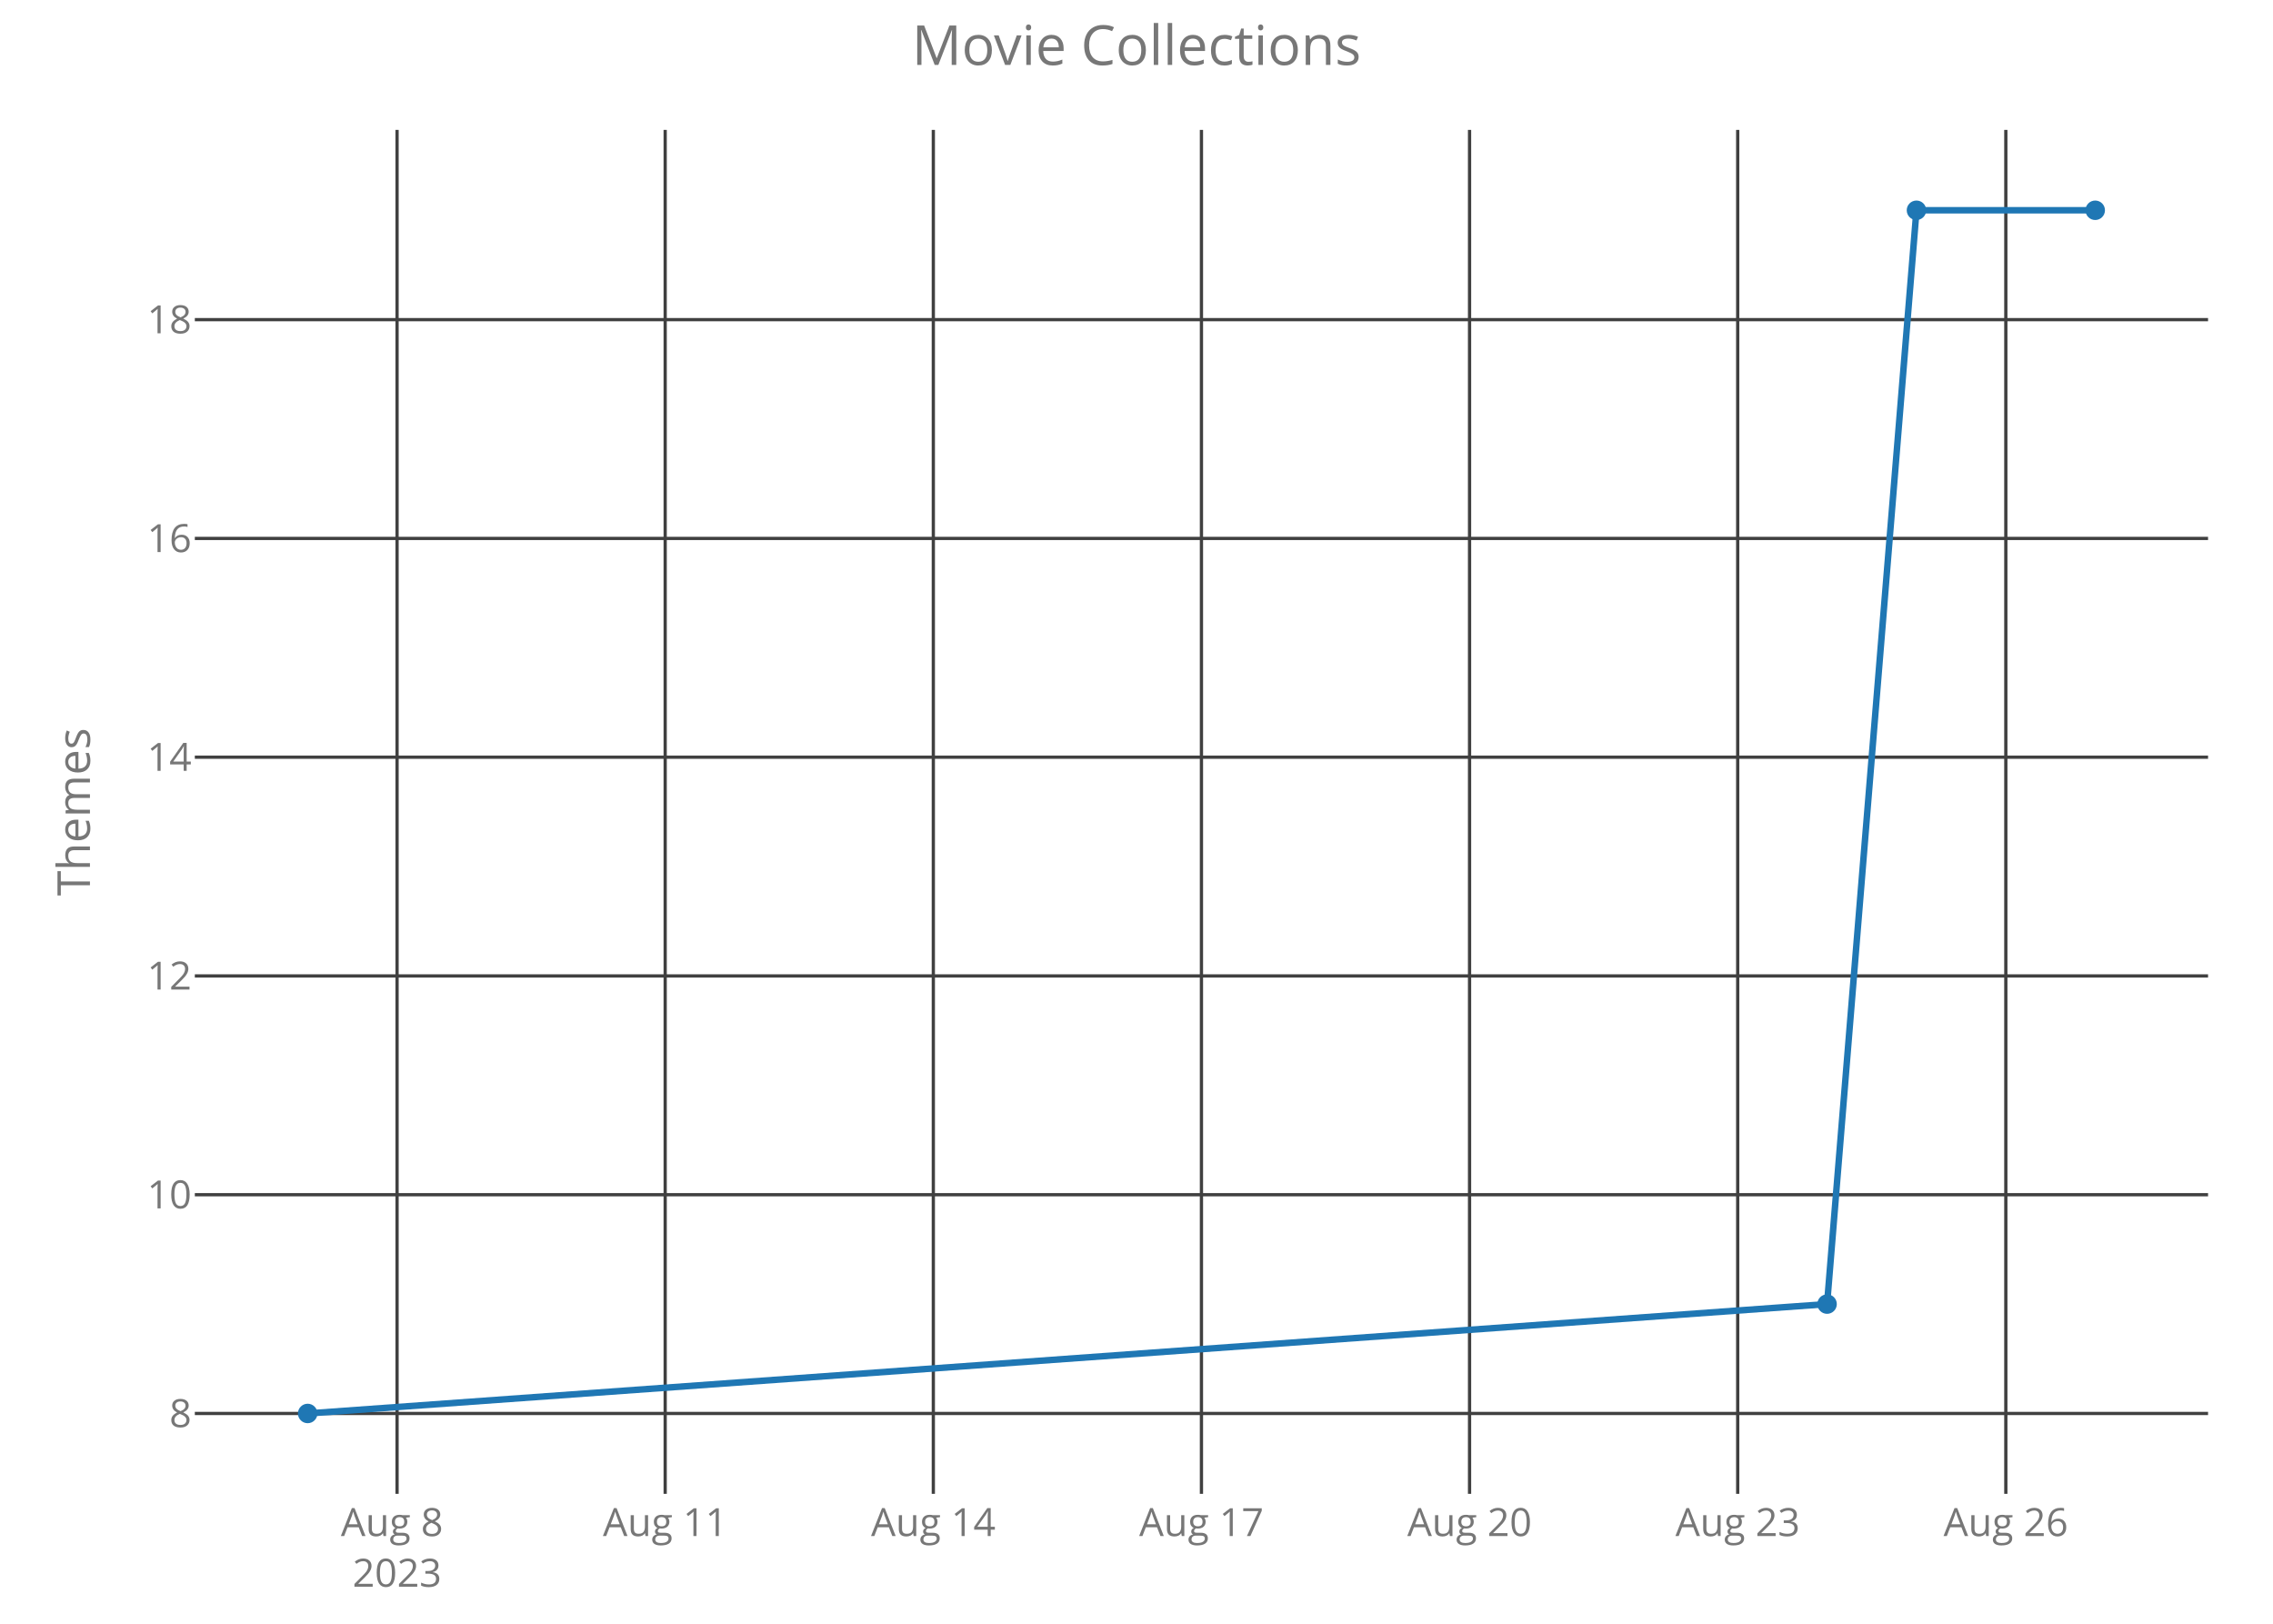
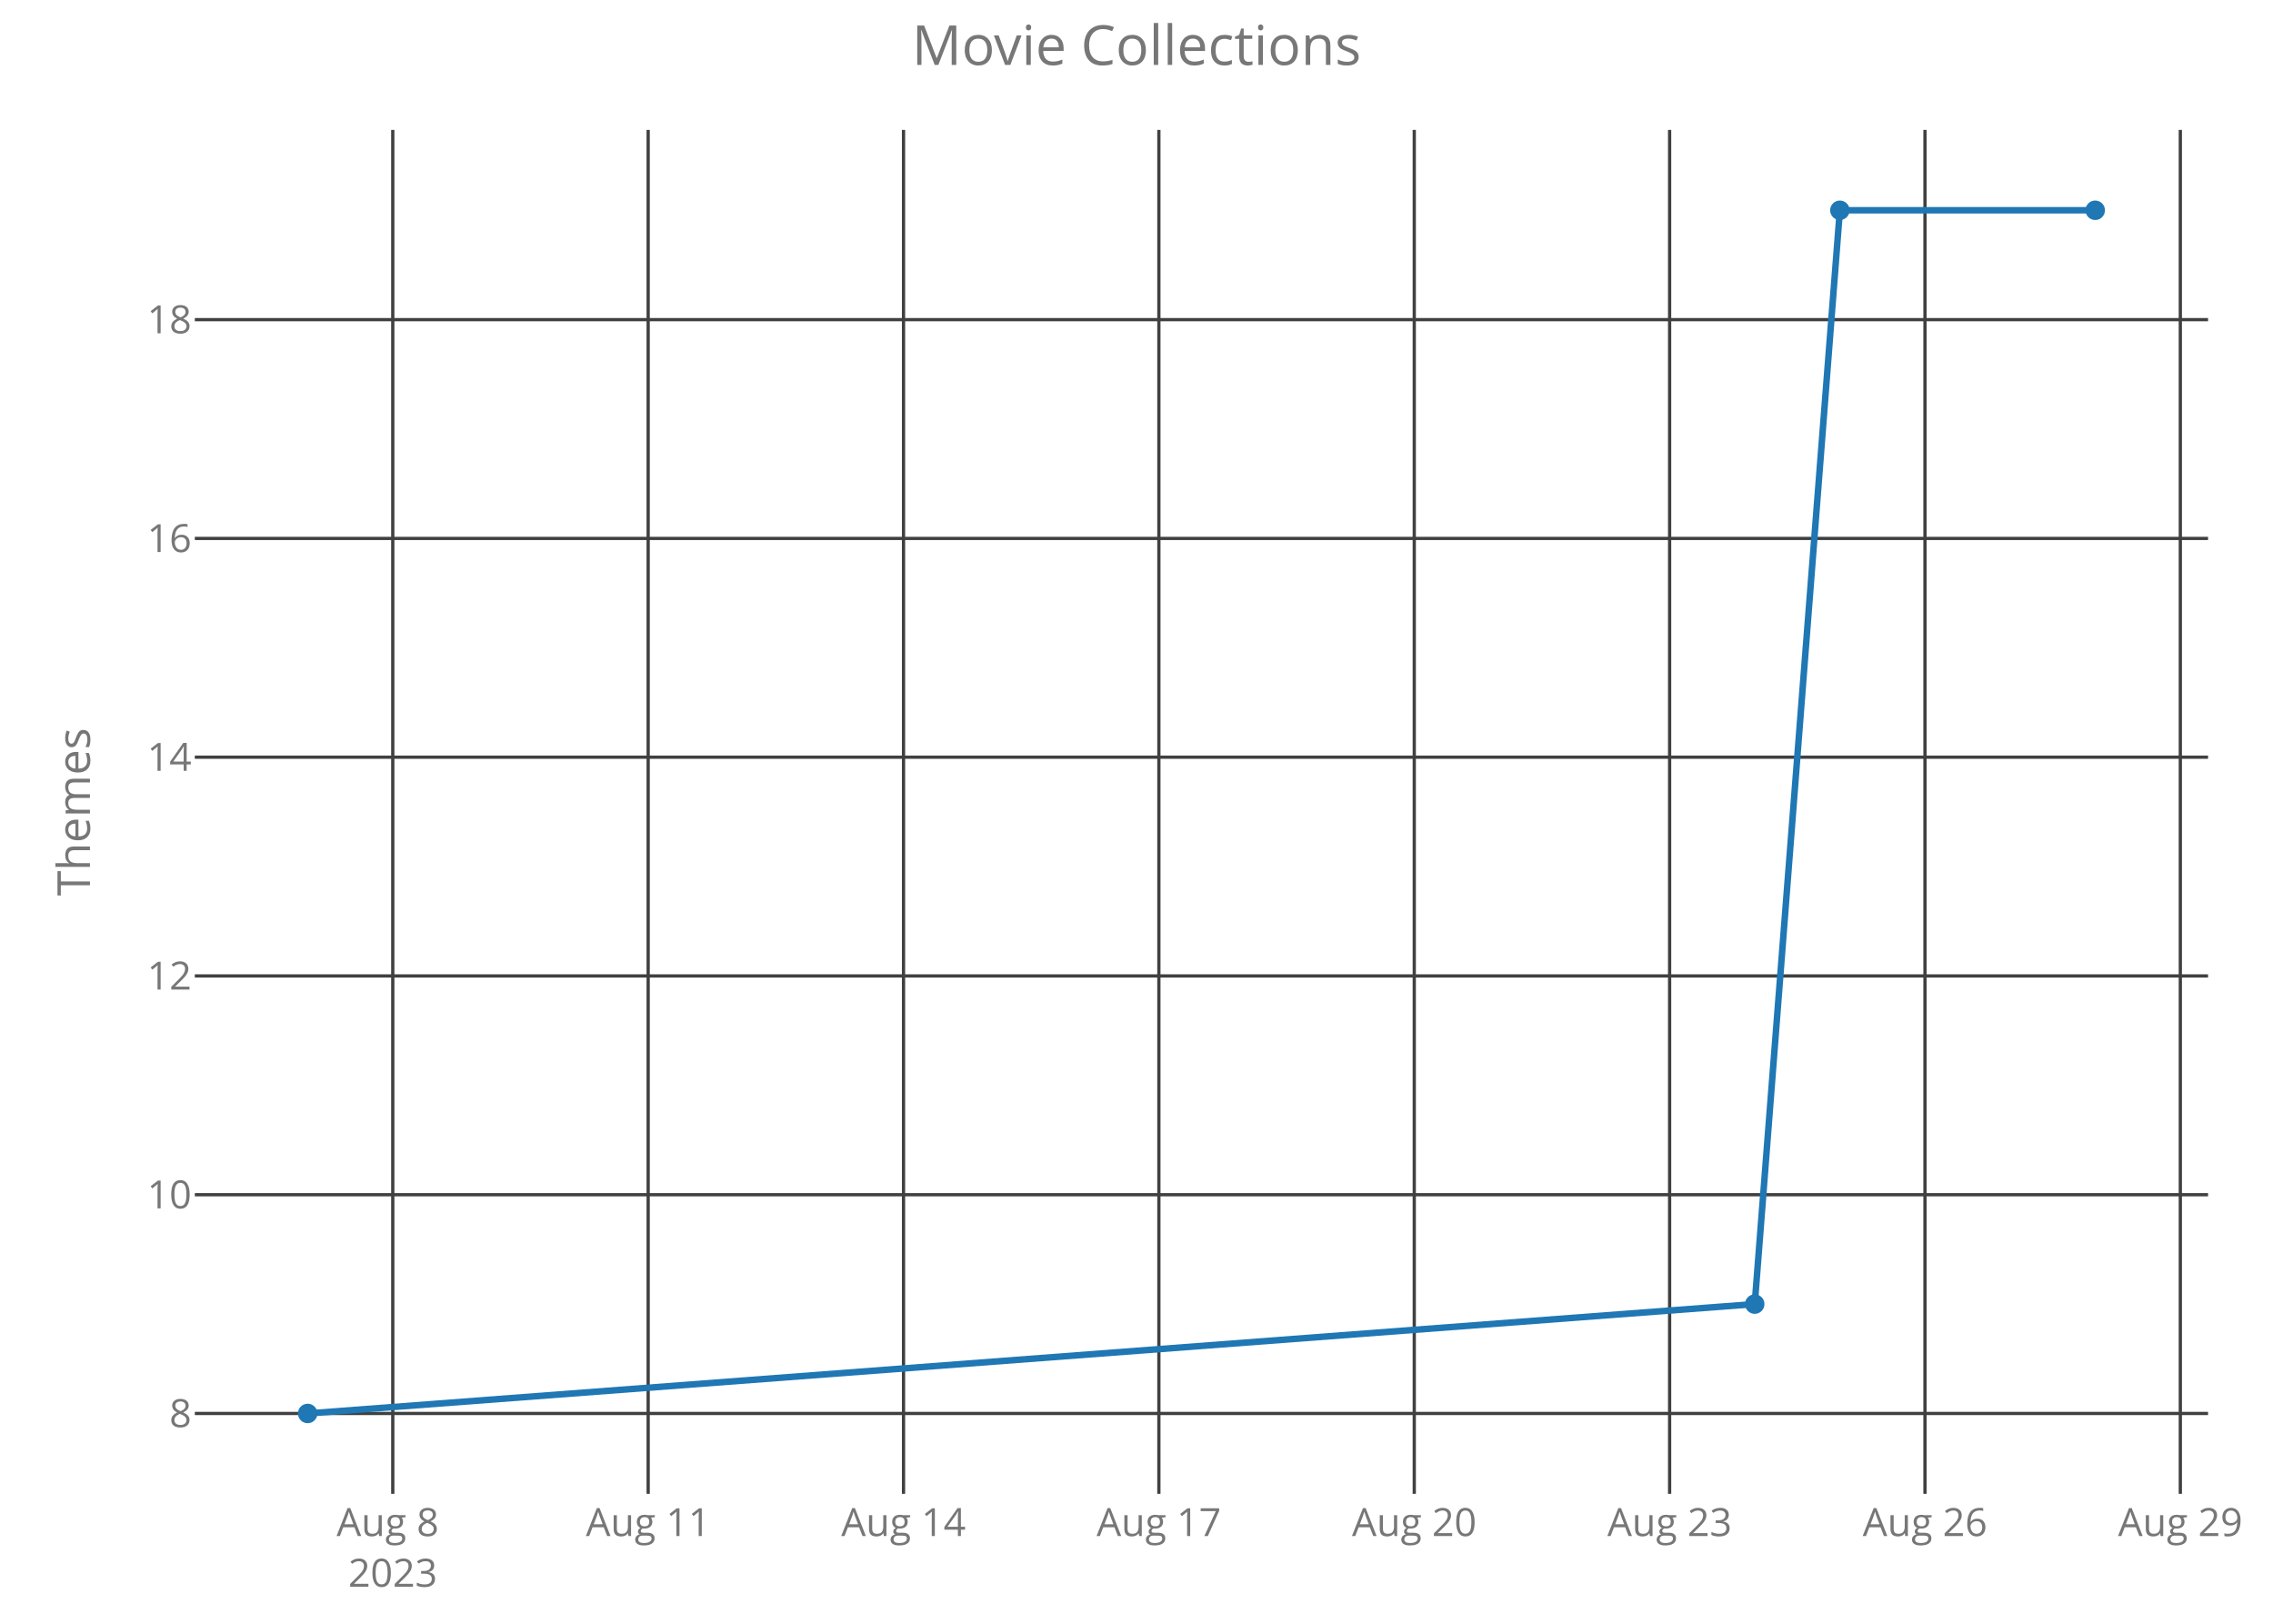
<svg xmlns="http://www.w3.org/2000/svg" class="main-svg" width="700" height="500" style="" viewBox="0 0 700 500">
  <rect x="0" y="0" width="700" height="500" style="fill: rgb(0, 0, 0); fill-opacity: 0;" />
-   <defs id="defs-1221f3">
+   <defs id="defs-614db1">
    <g class="clips">
-       <clipPath id="clip1221f3xyplot" class="plotclip">
+       <clipPath id="clip614db1xyplot" class="plotclip">
        <rect width="620" height="420" />
      </clipPath>
-       <clipPath class="axesclip" id="clip1221f3x">
+       <clipPath class="axesclip" id="clip614db1x">
        <rect x="60" y="0" width="620" height="500" />
      </clipPath>
-       <clipPath class="axesclip" id="clip1221f3y">
+       <clipPath class="axesclip" id="clip614db1y">
        <rect x="0" y="40" width="700" height="420" />
      </clipPath>
-       <clipPath class="axesclip" id="clip1221f3xy">
+       <clipPath class="axesclip" id="clip614db1xy">
        <rect x="60" y="40" width="620" height="420" />
      </clipPath>
    </g>
    <g class="gradients" />
  </defs>
  <g class="bglayer">
    <rect class="bg" x="60" y="40" width="620" height="420" style="fill: rgb(0, 0, 0); fill-opacity: 0; stroke-width: 0;" />
  </g>
  <g class="layer-below">
    <g class="imagelayer" />
    <g class="shapelayer" />
  </g>
  <g class="cartesianlayer">
    <g class="subplot xy">
      <g class="layer-subplot">
        <g class="shapelayer" />
        <g class="imagelayer" />
      </g>
      <g class="gridlayer">
        <g class="x">
-           <path class="xgrid crisp" transform="translate(122.28,0)" d="M0,40v420" style="stroke: rgb(64, 64, 64); stroke-opacity: 1; stroke-width: 1px;" />
-           <path class="xgrid crisp" transform="translate(204.85,0)" d="M0,40v420" style="stroke: rgb(64, 64, 64); stroke-opacity: 1; stroke-width: 1px;" />
-           <path class="xgrid crisp" transform="translate(287.43,0)" d="M0,40v420" style="stroke: rgb(64, 64, 64); stroke-opacity: 1; stroke-width: 1px;" />
-           <path class="xgrid crisp" transform="translate(370,0)" d="M0,40v420" style="stroke: rgb(64, 64, 64); stroke-opacity: 1; stroke-width: 1px;" />
-           <path class="xgrid crisp" transform="translate(452.57,0)" d="M0,40v420" style="stroke: rgb(64, 64, 64); stroke-opacity: 1; stroke-width: 1px;" />
-           <path class="xgrid crisp" transform="translate(535.15,0)" d="M0,40v420" style="stroke: rgb(64, 64, 64); stroke-opacity: 1; stroke-width: 1px;" />
-           <path class="xgrid crisp" transform="translate(617.72,0)" d="M0,40v420" style="stroke: rgb(64, 64, 64); stroke-opacity: 1; stroke-width: 1px;" />
+           <path class="xgrid crisp" transform="translate(120.96,0)" d="M0,40v420" style="stroke: rgb(64, 64, 64); stroke-opacity: 1; stroke-width: 1px;" />
+           <path class="xgrid crisp" transform="translate(199.61,0)" d="M0,40v420" style="stroke: rgb(64, 64, 64); stroke-opacity: 1; stroke-width: 1px;" />
+           <path class="xgrid crisp" transform="translate(278.25,0)" d="M0,40v420" style="stroke: rgb(64, 64, 64); stroke-opacity: 1; stroke-width: 1px;" />
+           <path class="xgrid crisp" transform="translate(356.89,0)" d="M0,40v420" style="stroke: rgb(64, 64, 64); stroke-opacity: 1; stroke-width: 1px;" />
+           <path class="xgrid crisp" transform="translate(435.54,0)" d="M0,40v420" style="stroke: rgb(64, 64, 64); stroke-opacity: 1; stroke-width: 1px;" />
+           <path class="xgrid crisp" transform="translate(514.18,0)" d="M0,40v420" style="stroke: rgb(64, 64, 64); stroke-opacity: 1; stroke-width: 1px;" />
+           <path class="xgrid crisp" transform="translate(592.82,0)" d="M0,40v420" style="stroke: rgb(64, 64, 64); stroke-opacity: 1; stroke-width: 1px;" />
+           <path class="xgrid crisp" transform="translate(671.46,0)" d="M0,40v420" style="stroke: rgb(64, 64, 64); stroke-opacity: 1; stroke-width: 1px;" />
        </g>
        <g class="y">
          <path class="ygrid crisp" transform="translate(0,435.25)" d="M60,0h620" style="stroke: rgb(64, 64, 64); stroke-opacity: 1; stroke-width: 1px;" />
          <path class="ygrid crisp" transform="translate(0,367.89)" d="M60,0h620" style="stroke: rgb(64, 64, 64); stroke-opacity: 1; stroke-width: 1px;" />
          <path class="ygrid crisp" transform="translate(0,300.52)" d="M60,0h620" style="stroke: rgb(64, 64, 64); stroke-opacity: 1; stroke-width: 1px;" />
          <path class="ygrid crisp" transform="translate(0,233.16)" d="M60,0h620" style="stroke: rgb(64, 64, 64); stroke-opacity: 1; stroke-width: 1px;" />
          <path class="ygrid crisp" transform="translate(0,165.8)" d="M60,0h620" style="stroke: rgb(64, 64, 64); stroke-opacity: 1; stroke-width: 1px;" />
          <path class="ygrid crisp" transform="translate(0,98.43)" d="M60,0h620" style="stroke: rgb(64, 64, 64); stroke-opacity: 1; stroke-width: 1px;" />
        </g>
      </g>
      <g class="zerolinelayer" />
      <path class="xlines-below crisp" d="M0,0" style="fill: none;" />
      <path class="ylines-below crisp" d="M0,0" style="fill: none;" />
      <g class="overlines-below" />
      <g class="xaxislayer-below">
        <g class="xtick">
-           <text text-anchor="middle" x="0" y="473" transform="translate(122.28,0)" style="font-family: 'Open Sans'; font-size: 12px; fill: rgb(119, 119, 119); fill-opacity: 1; white-space: pre;">
+           <text text-anchor="middle" x="0" y="473" transform="translate(120.96,0)" style="font-family: 'Open Sans'; font-size: 12px; fill: rgb(119, 119, 119); fill-opacity: 1; white-space: pre;">
            <tspan class="line" dy="0em" x="0" y="473">Aug 8</tspan>
            <tspan class="line" dy="1.3em" x="0" y="473">2023</tspan>
          </text>
        </g>
        <g class="xtick">
-           <text text-anchor="middle" x="0" y="473" transform="translate(204.85,0)" style="font-family: 'Open Sans'; font-size: 12px; fill: rgb(119, 119, 119); fill-opacity: 1; white-space: pre;">Aug 11</text>
+           <text text-anchor="middle" x="0" y="473" transform="translate(199.61,0)" style="font-family: 'Open Sans'; font-size: 12px; fill: rgb(119, 119, 119); fill-opacity: 1; white-space: pre;">Aug 11</text>
        </g>
        <g class="xtick">
-           <text text-anchor="middle" x="0" y="473" transform="translate(287.43,0)" style="font-family: 'Open Sans'; font-size: 12px; fill: rgb(119, 119, 119); fill-opacity: 1; white-space: pre;">Aug 14</text>
+           <text text-anchor="middle" x="0" y="473" transform="translate(278.25,0)" style="font-family: 'Open Sans'; font-size: 12px; fill: rgb(119, 119, 119); fill-opacity: 1; white-space: pre;">Aug 14</text>
        </g>
        <g class="xtick">
-           <text text-anchor="middle" x="0" y="473" transform="translate(370,0)" style="font-family: 'Open Sans'; font-size: 12px; fill: rgb(119, 119, 119); fill-opacity: 1; white-space: pre;">Aug 17</text>
+           <text text-anchor="middle" x="0" y="473" transform="translate(356.89,0)" style="font-family: 'Open Sans'; font-size: 12px; fill: rgb(119, 119, 119); fill-opacity: 1; white-space: pre;">Aug 17</text>
        </g>
        <g class="xtick">
-           <text text-anchor="middle" x="0" y="473" transform="translate(452.57,0)" style="font-family: 'Open Sans'; font-size: 12px; fill: rgb(119, 119, 119); fill-opacity: 1; white-space: pre;">Aug 20</text>
+           <text text-anchor="middle" x="0" y="473" transform="translate(435.54,0)" style="font-family: 'Open Sans'; font-size: 12px; fill: rgb(119, 119, 119); fill-opacity: 1; white-space: pre;">Aug 20</text>
        </g>
        <g class="xtick">
-           <text text-anchor="middle" x="0" y="473" transform="translate(535.15,0)" style="font-family: 'Open Sans'; font-size: 12px; fill: rgb(119, 119, 119); fill-opacity: 1; white-space: pre;">Aug 23</text>
+           <text text-anchor="middle" x="0" y="473" transform="translate(514.18,0)" style="font-family: 'Open Sans'; font-size: 12px; fill: rgb(119, 119, 119); fill-opacity: 1; white-space: pre;">Aug 23</text>
        </g>
        <g class="xtick">
-           <text text-anchor="middle" x="0" y="473" transform="translate(617.72,0)" style="font-family: 'Open Sans'; font-size: 12px; fill: rgb(119, 119, 119); fill-opacity: 1; white-space: pre;">Aug 26</text>
+           <text text-anchor="middle" x="0" y="473" transform="translate(592.82,0)" style="font-family: 'Open Sans'; font-size: 12px; fill: rgb(119, 119, 119); fill-opacity: 1; white-space: pre;">Aug 26</text>
+         </g>
+         <g class="xtick">
+           <text text-anchor="middle" x="0" y="473" transform="translate(671.46,0)" style="font-family: 'Open Sans'; font-size: 12px; fill: rgb(119, 119, 119); fill-opacity: 1; white-space: pre;">Aug 29</text>
        </g>
      </g>
      <g class="yaxislayer-below">
        <g class="ytick">
          <text text-anchor="end" x="59" y="4.2" transform="translate(0,435.25)" style="font-family: 'Open Sans'; font-size: 12px; fill: rgb(119, 119, 119); fill-opacity: 1; white-space: pre;">8</text>
        </g>
        <g class="ytick">
          <text text-anchor="end" x="59" y="4.2" transform="translate(0,367.89)" style="font-family: 'Open Sans'; font-size: 12px; fill: rgb(119, 119, 119); fill-opacity: 1; white-space: pre;">10</text>
        </g>
        <g class="ytick">
          <text text-anchor="end" x="59" y="4.2" transform="translate(0,300.52)" style="font-family: 'Open Sans'; font-size: 12px; fill: rgb(119, 119, 119); fill-opacity: 1; white-space: pre;">12</text>
        </g>
        <g class="ytick">
          <text text-anchor="end" x="59" y="4.2" transform="translate(0,233.16)" style="font-family: 'Open Sans'; font-size: 12px; fill: rgb(119, 119, 119); fill-opacity: 1; white-space: pre;">14</text>
        </g>
        <g class="ytick">
          <text text-anchor="end" x="59" y="4.2" transform="translate(0,165.8)" style="font-family: 'Open Sans'; font-size: 12px; fill: rgb(119, 119, 119); fill-opacity: 1; white-space: pre;">16</text>
        </g>
        <g class="ytick">
          <text text-anchor="end" x="59" y="4.2" transform="translate(0,98.43)" style="font-family: 'Open Sans'; font-size: 12px; fill: rgb(119, 119, 119); fill-opacity: 1; white-space: pre;">18</text>
        </g>
      </g>
      <g class="overaxes-below" />
-       <g class="plot" transform="translate(60,40)" clip-path="url('#clip1221f3xyplot')">
+       <g class="plot" transform="translate(60,40)" clip-path="url('#clip614db1xyplot')">
        <g class="scatterlayer mlayer">
-           <g class="trace scatter trace9b502f" style="stroke-miterlimit: 2; opacity: 1;">
+           <g class="trace scatter traced88c39" style="stroke-miterlimit: 2; opacity: 1;">
            <g class="fills" />
            <g class="errorbars" />
            <g class="lines">
-               <path class="js-line" d="M34.75,395.25L502.67,361.57L530.2,24.75L585.25,24.75" style="vector-effect: non-scaling-stroke; fill: none; stroke: rgb(31, 119, 180); stroke-opacity: 1; stroke-width: 2px; opacity: 1;" />
+               <path class="js-line" d="M34.75,395.25L480.39,361.57L506.61,24.75L585.25,24.75" style="vector-effect: non-scaling-stroke; fill: none; stroke: rgb(31, 119, 180); stroke-opacity: 1; stroke-width: 2px; opacity: 1;" />
            </g>
            <g class="points">
              <path class="point" transform="translate(34.75,395.25)" d="M3,0A3,3 0 1,1 0,-3A3,3 0 0,1 3,0Z" style="opacity: 1; stroke-width: 0px; fill: rgb(31, 119, 180); fill-opacity: 1;" />
-               <path class="point" transform="translate(502.67,361.57)" d="M3,0A3,3 0 1,1 0,-3A3,3 0 0,1 3,0Z" style="opacity: 1; stroke-width: 0px; fill: rgb(31, 119, 180); fill-opacity: 1;" />
-               <path class="point" transform="translate(530.2,24.75)" d="M3,0A3,3 0 1,1 0,-3A3,3 0 0,1 3,0Z" style="opacity: 1; stroke-width: 0px; fill: rgb(31, 119, 180); fill-opacity: 1;" />
+               <path class="point" transform="translate(480.39,361.57)" d="M3,0A3,3 0 1,1 0,-3A3,3 0 0,1 3,0Z" style="opacity: 1; stroke-width: 0px; fill: rgb(31, 119, 180); fill-opacity: 1;" />
+               <path class="point" transform="translate(506.61,24.75)" d="M3,0A3,3 0 1,1 0,-3A3,3 0 0,1 3,0Z" style="opacity: 1; stroke-width: 0px; fill: rgb(31, 119, 180); fill-opacity: 1;" />
              <path class="point" transform="translate(585.25,24.75)" d="M3,0A3,3 0 1,1 0,-3A3,3 0 0,1 3,0Z" style="opacity: 1; stroke-width: 0px; fill: rgb(31, 119, 180); fill-opacity: 1;" />
            </g>
            <g class="text" />
          </g>
        </g>
      </g>
      <g class="overplot" />
      <path class="xlines-above" />
      <path class="ylines-above" />
      <g class="overlines-above" />
      <g class="xaxislayer-above" />
      <g class="yaxislayer-above" />
      <g class="overaxes-above" />
    </g>
  </g>
  <g class="polarlayer" />
  <g class="ternarylayer" />
  <g class="geolayer" />
  <g class="funnelarealayer" />
  <g class="pielayer" />
  <g class="treemaplayer" />
  <g class="sunburstlayer" />
  <g class="glimages" />
-   <defs id="topdefs-1221f3">
+   <defs id="topdefs-614db1">
    <g class="clips" />
  </defs>
  <g class="layer-above">
    <g class="imagelayer" />
    <g class="shapelayer" />
  </g>
  <g class="infolayer">
    <g class="g-gtitle">
      <text class="gtitle" x="350" y="20" text-anchor="middle" dy="0em" style="font-family: 'Open Sans'; font-size: 17px; fill: rgb(119, 119, 119); opacity: 1; font-weight: normal; white-space: pre;">Movie Collections</text>
    </g>
    <g class="g-xtitle" />
    <g class="g-ytitle">
      <text class="ytitle" transform="rotate(-90,27.7,250)" x="27.7" y="250" text-anchor="middle" style="font-family: 'Open Sans'; font-size: 14px; fill: rgb(119, 119, 119); opacity: 1; font-weight: normal; white-space: pre;">Themes</text>
    </g>
  </g>
</svg>
